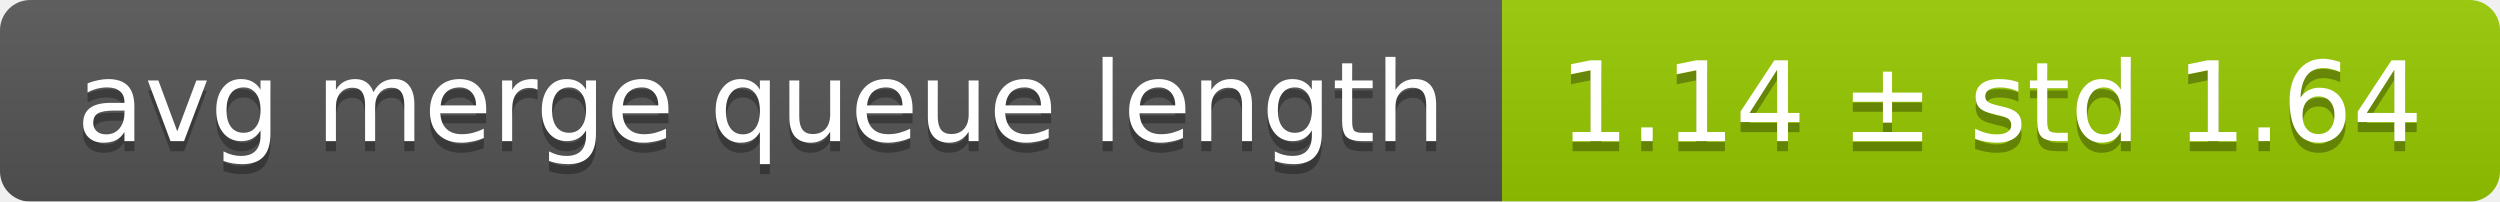
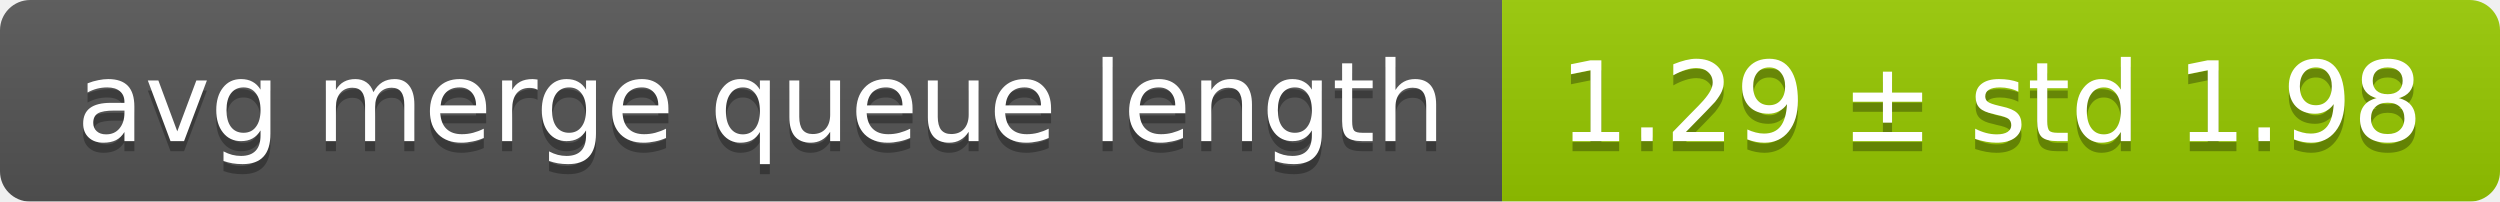
<svg xmlns="http://www.w3.org/2000/svg" width="248" height="20">
  <linearGradient id="smooth" x2="0" y2="100%">
    <stop offset="0" stop-color="#bbb" stop-opacity=".1" />
    <stop offset="1" stop-opacity=".1" />
  </linearGradient>
  <mask id="round">
    <rect width="248" height="20" rx="3" fill="#fff" />
  </mask>
  <g mask="url(#round)">
    <rect width="149" height="20" fill="#555" />
    <rect x="149" width="99" height="20" fill="#97ca00" />
    <rect width="248" height="20" fill="url(#smooth)" />
  </g>
  <g fill="#fff" text-anchor="middle" font-family="DejaVu Sans,Verdana,Geneva,sans-serif" font-size="11">
    <text x="75.5" y="15" fill="#010101" fill-opacity=".3">avg merge queue length</text>
    <text x="75.5" y="14">avg merge queue length</text>
-     <text x="197.5" y="15" fill="#010101" fill-opacity=".3">1.14 ± std 1.64</text>
-     <text x="197.5" y="14">1.14 ± std 1.64</text>
+     <text x="197.5" y="15" fill="#010101" fill-opacity=".3">1.29 ± std 1.98</text>
+     <text x="197.5" y="14">1.29 ± std 1.98</text>
  </g>
</svg>
